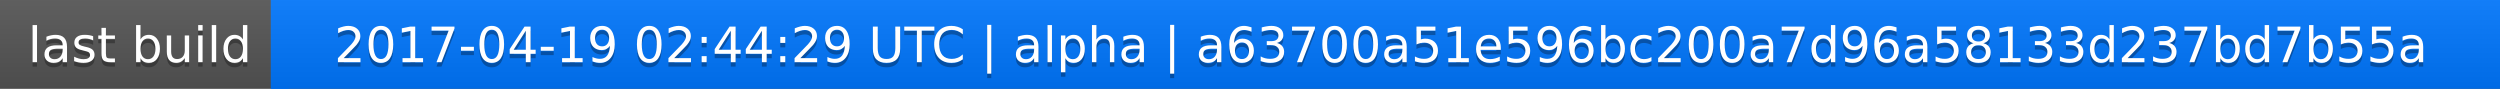
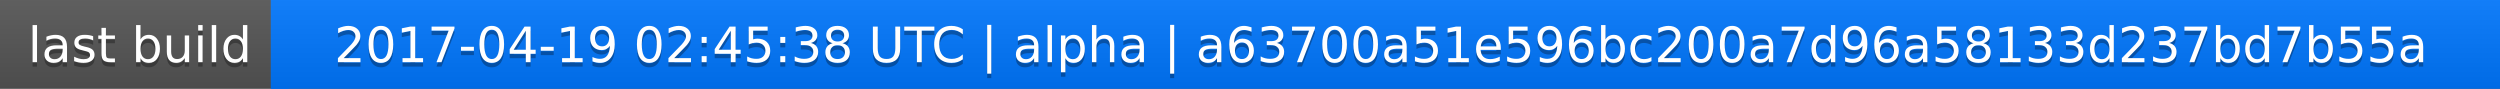
<svg xmlns="http://www.w3.org/2000/svg" width="563" height="20">
  <linearGradient id="a" x2="0" y2="100%">
    <stop offset="0" stop-color="#bbb" stop-opacity=".1" />
    <stop offset="1" stop-opacity=".1" />
  </linearGradient>
  <rect rx="0" width="563" height="20" fill="#555" />
  <rect rx="0" x="61" width="502" height="20" fill="#07f" />
  <path fill="#07f" d="M61 0h4v20h-4z" />
  <rect rx="0" width="563" height="20" fill="url(#a)" />
  <g fill="#fff" text-anchor="middle" font-family="DejaVu Sans,Verdana,Geneva,sans-serif" font-size="11">
    <text x="31.5" y="15" fill="#010101" fill-opacity=".3">last build</text>
    <text x="31.5" y="14">last build</text>
-     <text x="311" y="15" fill="#010101" fill-opacity=".3">2017-04-19 02:44:29 UTC | alpha | a63700a51e596bc200a7d96a58133d237bd7b55a</text>
-     <text x="311" y="14">2017-04-19 02:44:29 UTC | alpha | a63700a51e596bc200a7d96a58133d237bd7b55a</text>
+     <text x="311" y="15" fill="#010101" fill-opacity=".3">2017-04-19 02:45:38 UTC | alpha | a63700a51e596bc200a7d96a58133d237bd7b55a</text>
+     <text x="311" y="14">2017-04-19 02:45:38 UTC | alpha | a63700a51e596bc200a7d96a58133d237bd7b55a</text>
  </g>
</svg>
